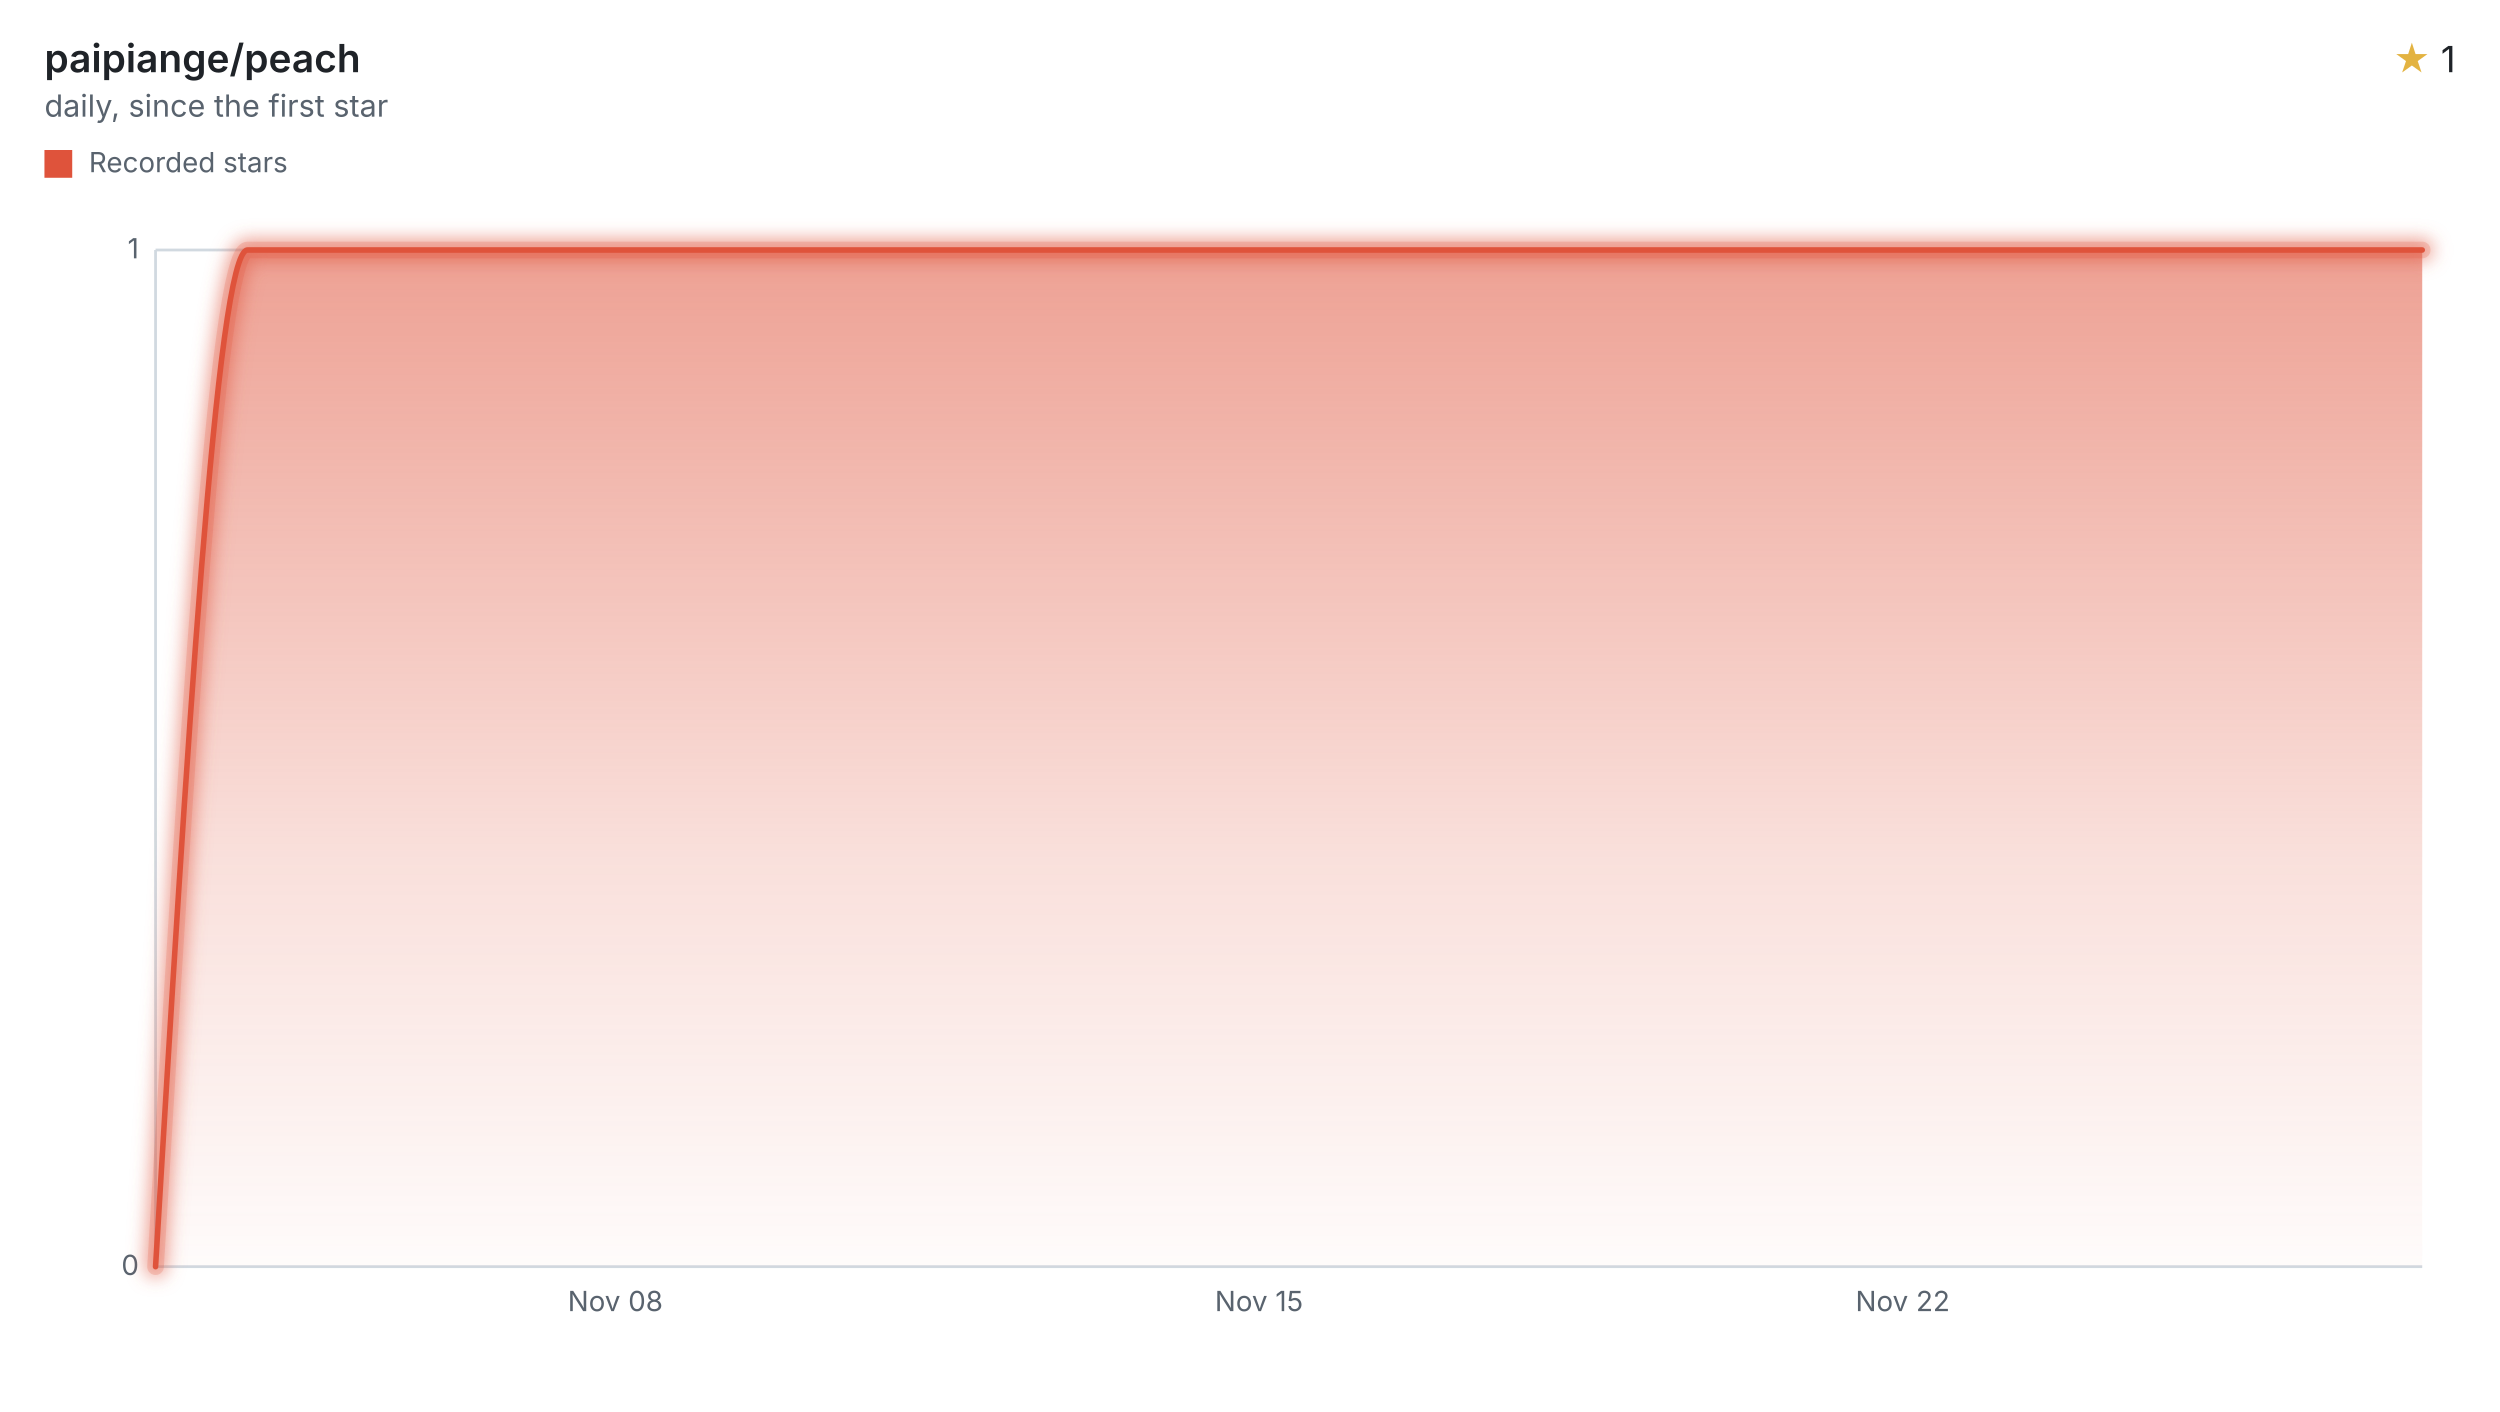
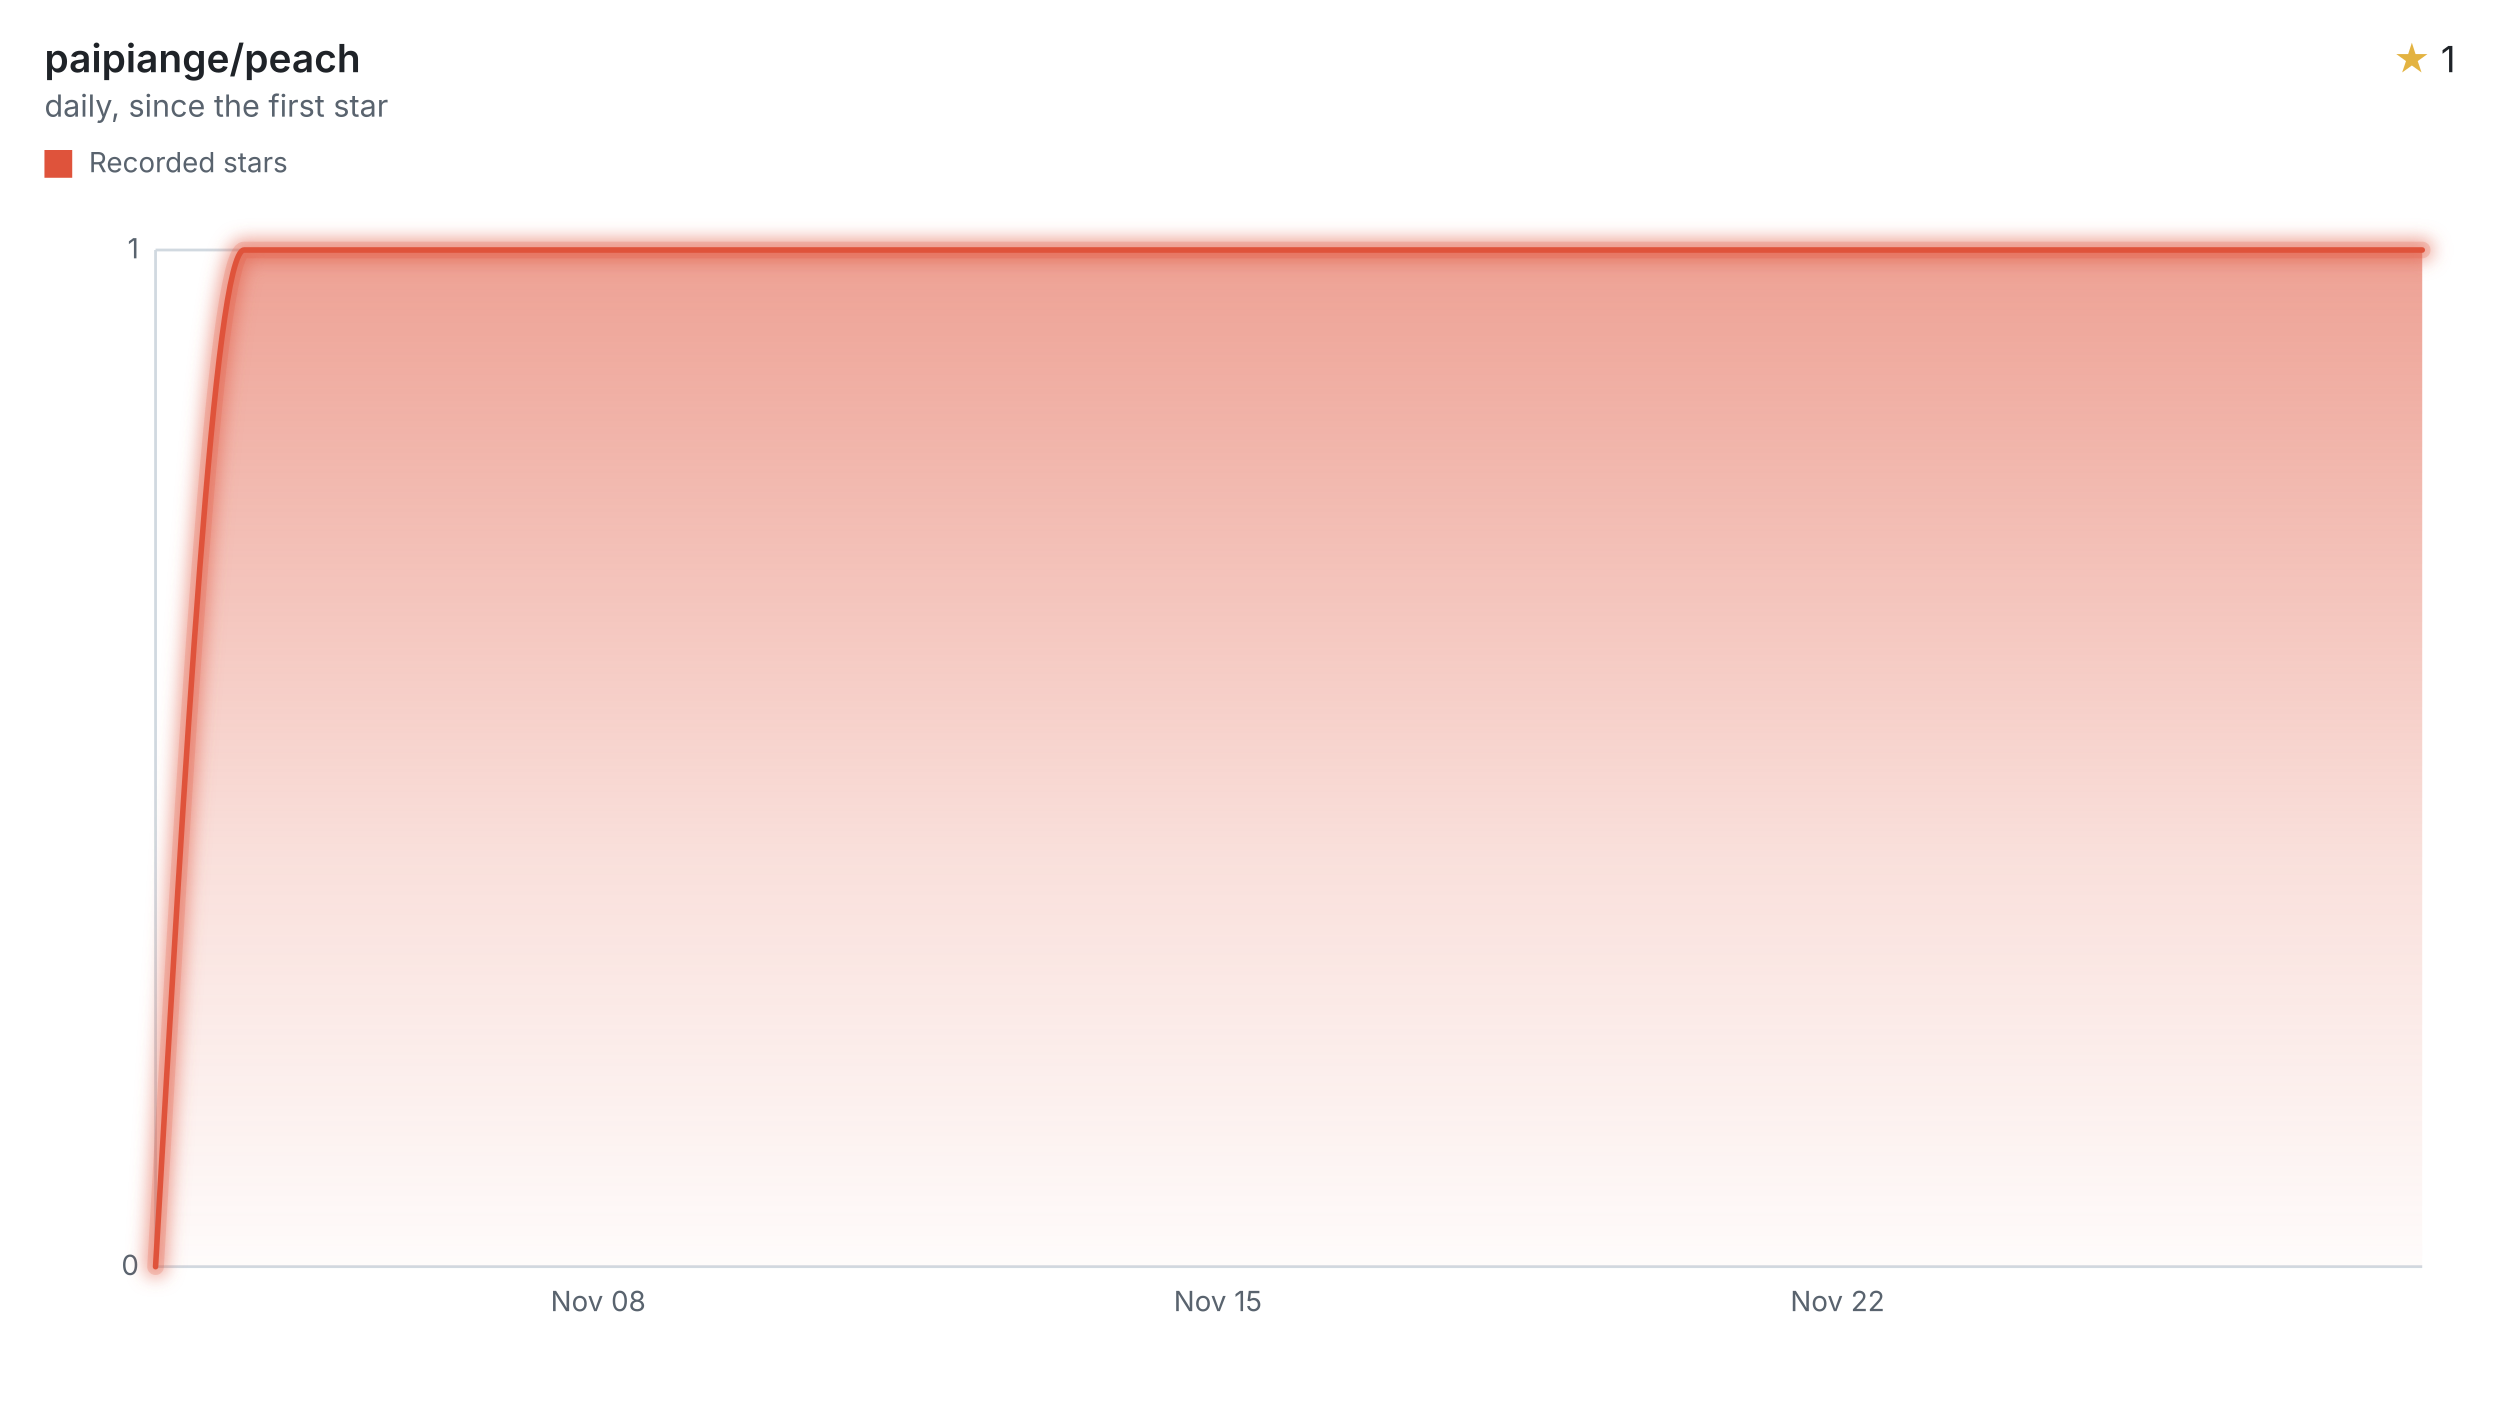
<svg xmlns="http://www.w3.org/2000/svg" width="900" height="508" viewBox="0 0 900 508" role="img" aria-labelledby="title desc">
  <style>svg{font-family:-apple-system,BlinkMacSystemFont,"Segoe UI",sans-serif;}.text{fill:#1f2328;}.muted{fill:#59636e;}.accent{fill:#e3b341;}.axis{stroke:#d1d9e0;}.ink{fill:none;stroke:#df533b;}.stop{stop-color:#df533b;}</style>
  <defs>
    <filter id="halo" filterUnits="userSpaceOnUse" x="44" y="78" width="840" height="390">
      <feGaussianBlur stdDeviation="3" />
    </filter>
    <linearGradient id="stream" x1="0" y1="0" x2="0" y2="1">
      <stop offset="0" class="stop" stop-opacity="0.55" />
      <stop offset="0.6" class="stop" stop-opacity="0.18" />
      <stop offset="1" class="stop" stop-opacity="0.02" />
    </linearGradient>
  </defs>
  <text x="16" y="26" class="text" font-size="14" font-weight="600">paipiange/peach</text>
  <text x="16" y="42" class="muted" font-size="11">daily, since the first star</text>
  <text x="884" y="26" class="text" font-size="13" text-anchor="end">
    <tspan class="accent">★</tspan> 1</text>
  <rect x="16" y="54" width="10" height="10" fill="#df533b" />
  <text x="32" y="62" class="muted" font-size="10">Recorded stars</text>
  <line x1="56" x2="872" y1="456.00" y2="456.00" class="axis" />
  <text x="50" y="459.00" class="muted" font-size="10" text-anchor="end">0</text>
  <line x1="56" x2="872" y1="90.00" y2="90.00" class="axis" />
  <text x="50" y="93.00" class="muted" font-size="10" text-anchor="end">1</text>
  <line x1="56" x2="56" y1="90" y2="456" class="axis" />
-   <text x="221.52" y="472" class="muted" font-size="10" text-anchor="middle">Nov 08</text>
-   <text x="453.24" y="472" class="muted" font-size="10" text-anchor="middle">Nov 15</text>
-   <text x="684.97" y="472" class="muted" font-size="10" text-anchor="middle">Nov 22</text>
-   <path d="M56.00,456.00C67.03,273.00,78.07,90.00,89.10,90.00C100.14,90.00,111.17,90.00,122.21,90.00C133.24,90.00,144.28,90.00,155.31,90.00C166.35,90.00,177.38,90.00,188.41,90.00C199.45,90.00,210.48,90.00,221.52,90.00C232.55,90.00,243.59,90.00,254.62,90.00C265.66,90.00,276.69,90.00,287.73,90.00C298.76,90.00,309.79,90.00,320.83,90.00C331.86,90.00,342.90,90.00,353.93,90.00C364.97,90.00,376.00,90.00,387.04,90.00C398.07,90.00,409.10,90.00,420.14,90.00C431.17,90.00,442.21,90.00,453.24,90.00C464.28,90.00,475.31,90.00,486.35,90.00C497.38,90.00,508.42,90.00,519.45,90.00C530.48,90.00,541.52,90.00,552.55,90.00C563.59,90.00,574.62,90.00,585.66,90.00C596.69,90.00,607.73,90.00,618.76,90.00C629.80,90.00,640.83,90.00,651.86,90.00C662.90,90.00,673.93,90.00,684.97,90.00C696.00,90.00,707.04,90.00,718.07,90.00C729.11,90.00,740.14,90.00,751.18,90.00C762.21,90.00,773.24,90.00,784.28,90.00C795.31,90.00,806.35,90.00,817.38,90.00C828.42,90.00,839.45,90.00,850.49,90.00C857.66,90.00,864.83,90.00,872.00,90.00L872.00,456L56.00,456Z" fill="url(#stream)" />
+   <text x="215.35" y="472" class="muted" font-size="10" text-anchor="middle">Nov 08</text>
+   <text x="438.43" y="472" class="muted" font-size="10" text-anchor="middle">Nov 15</text>
+   <text x="661.51" y="472" class="muted" font-size="10" text-anchor="middle">Nov 22</text>
+   <path d="M56.00,456.00C66.62,273.00,77.25,90.00,87.87,90.00C98.49,90.00,109.12,90.00,119.74,90.00C130.36,90.00,140.98,90.00,151.61,90.00C162.23,90.00,172.85,90.00,183.48,90.00C194.10,90.00,204.72,90.00,215.35,90.00C225.97,90.00,236.59,90.00,247.21,90.00C257.84,90.00,268.46,90.00,279.08,90.00C289.71,90.00,300.33,90.00,310.95,90.00C321.58,90.00,332.20,90.00,342.82,90.00C353.45,90.00,364.07,90.00,374.69,90.00C385.31,90.00,395.94,90.00,406.56,90.00C417.18,90.00,427.81,90.00,438.43,90.00C449.05,90.00,459.68,90.00,470.30,90.00C480.92,90.00,491.55,90.00,502.17,90.00C512.79,90.00,523.41,90.00,534.04,90.00C544.66,90.00,555.28,90.00,565.91,90.00C576.53,90.00,587.15,90.00,597.78,90.00C608.40,90.00,619.02,90.00,629.64,90.00C640.27,90.00,650.89,90.00,661.51,90.00C672.14,90.00,682.76,90.00,693.38,90.00C704.01,90.00,714.63,90.00,725.25,90.00C735.88,90.00,746.50,90.00,757.12,90.00C767.74,90.00,778.37,90.00,788.99,90.00C799.61,90.00,810.24,90.00,820.86,90.00C831.48,90.00,842.11,90.00,852.73,90.00C859.15,90.00,865.58,90.00,872.00,90.00L872.00,456L56.00,456Z" fill="url(#stream)" />
  <g filter="url(#halo)" opacity="0.55">
-     <path d="M56.00,456.00C67.03,273.00,78.07,90.00,89.10,90.00C100.14,90.00,111.17,90.00,122.21,90.00C133.24,90.00,144.28,90.00,155.31,90.00C166.35,90.00,177.38,90.00,188.41,90.00C199.45,90.00,210.48,90.00,221.52,90.00C232.55,90.00,243.59,90.00,254.62,90.00C265.66,90.00,276.69,90.00,287.73,90.00C298.76,90.00,309.79,90.00,320.83,90.00C331.86,90.00,342.90,90.00,353.93,90.00C364.97,90.00,376.00,90.00,387.04,90.00C398.07,90.00,409.10,90.00,420.14,90.00C431.17,90.00,442.21,90.00,453.24,90.00C464.28,90.00,475.31,90.00,486.35,90.00C497.38,90.00,508.42,90.00,519.45,90.00C530.48,90.00,541.52,90.00,552.55,90.00C563.59,90.00,574.62,90.00,585.66,90.00C596.69,90.00,607.73,90.00,618.76,90.00C629.80,90.00,640.83,90.00,651.86,90.00C662.90,90.00,673.93,90.00,684.97,90.00C696.00,90.00,707.04,90.00,718.07,90.00C729.11,90.00,740.14,90.00,751.18,90.00C762.21,90.00,773.24,90.00,784.28,90.00C795.31,90.00,806.35,90.00,817.38,90.00C828.42,90.00,839.45,90.00,850.49,90.00C857.66,90.00,864.83,90.00,872.00,90.00" class="ink" stroke-linecap="round" stroke-linejoin="round" stroke-width="8" />
+     <path d="M56.00,456.00C66.62,273.00,77.25,90.00,87.87,90.00C98.49,90.00,109.12,90.00,119.74,90.00C130.36,90.00,140.98,90.00,151.61,90.00C162.23,90.00,172.85,90.00,183.48,90.00C194.10,90.00,204.72,90.00,215.35,90.00C225.97,90.00,236.59,90.00,247.21,90.00C257.84,90.00,268.46,90.00,279.08,90.00C289.71,90.00,300.33,90.00,310.95,90.00C321.58,90.00,332.20,90.00,342.82,90.00C353.45,90.00,364.07,90.00,374.69,90.00C385.31,90.00,395.94,90.00,406.56,90.00C417.18,90.00,427.81,90.00,438.43,90.00C449.05,90.00,459.68,90.00,470.30,90.00C480.92,90.00,491.55,90.00,502.17,90.00C512.79,90.00,523.41,90.00,534.04,90.00C544.66,90.00,555.28,90.00,565.91,90.00C576.53,90.00,587.15,90.00,597.78,90.00C608.40,90.00,619.02,90.00,629.64,90.00C640.27,90.00,650.89,90.00,661.51,90.00C672.14,90.00,682.76,90.00,693.38,90.00C704.01,90.00,714.63,90.00,725.25,90.00C735.88,90.00,746.50,90.00,757.12,90.00C767.74,90.00,778.37,90.00,788.99,90.00C799.61,90.00,810.24,90.00,820.86,90.00C831.48,90.00,842.11,90.00,852.73,90.00C859.15,90.00,865.58,90.00,872.00,90.00" class="ink" stroke-linecap="round" stroke-linejoin="round" stroke-width="8" />
  </g>
  <g opacity="0.2">
-     <path d="M56.00,456.00C67.03,273.00,78.07,90.00,89.10,90.00C100.14,90.00,111.17,90.00,122.21,90.00C133.24,90.00,144.28,90.00,155.31,90.00C166.35,90.00,177.38,90.00,188.41,90.00C199.45,90.00,210.48,90.00,221.52,90.00C232.55,90.00,243.59,90.00,254.62,90.00C265.66,90.00,276.69,90.00,287.73,90.00C298.76,90.00,309.79,90.00,320.83,90.00C331.86,90.00,342.90,90.00,353.93,90.00C364.97,90.00,376.00,90.00,387.04,90.00C398.07,90.00,409.10,90.00,420.14,90.00C431.17,90.00,442.21,90.00,453.24,90.00C464.28,90.00,475.31,90.00,486.35,90.00C497.38,90.00,508.42,90.00,519.45,90.00C530.48,90.00,541.52,90.00,552.55,90.00C563.59,90.00,574.62,90.00,585.66,90.00C596.69,90.00,607.73,90.00,618.76,90.00C629.80,90.00,640.83,90.00,651.86,90.00C662.90,90.00,673.93,90.00,684.97,90.00C696.00,90.00,707.04,90.00,718.07,90.00C729.11,90.00,740.14,90.00,751.18,90.00C762.21,90.00,773.24,90.00,784.28,90.00C795.31,90.00,806.35,90.00,817.38,90.00C828.42,90.00,839.45,90.00,850.49,90.00C857.66,90.00,864.83,90.00,872.00,90.00" class="ink" stroke-linecap="round" stroke-linejoin="round" stroke-width="6" />
+     <path d="M56.00,456.00C66.62,273.00,77.25,90.00,87.87,90.00C98.49,90.00,109.12,90.00,119.74,90.00C130.36,90.00,140.98,90.00,151.61,90.00C162.23,90.00,172.85,90.00,183.48,90.00C194.10,90.00,204.72,90.00,215.35,90.00C225.97,90.00,236.59,90.00,247.21,90.00C257.84,90.00,268.46,90.00,279.08,90.00C289.71,90.00,300.33,90.00,310.95,90.00C321.58,90.00,332.20,90.00,342.82,90.00C353.45,90.00,364.07,90.00,374.69,90.00C385.31,90.00,395.94,90.00,406.56,90.00C417.18,90.00,427.81,90.00,438.43,90.00C449.05,90.00,459.68,90.00,470.30,90.00C480.92,90.00,491.55,90.00,502.17,90.00C512.79,90.00,523.41,90.00,534.04,90.00C544.66,90.00,555.28,90.00,565.91,90.00C576.53,90.00,587.15,90.00,597.78,90.00C608.40,90.00,619.02,90.00,629.64,90.00C640.27,90.00,650.89,90.00,661.51,90.00C672.14,90.00,682.76,90.00,693.38,90.00C704.01,90.00,714.63,90.00,725.25,90.00C735.88,90.00,746.50,90.00,757.12,90.00C767.74,90.00,778.37,90.00,788.99,90.00C799.61,90.00,810.24,90.00,820.86,90.00C831.48,90.00,842.11,90.00,852.73,90.00C859.15,90.00,865.58,90.00,872.00,90.00" class="ink" stroke-linecap="round" stroke-linejoin="round" stroke-width="6" />
  </g>
-   <path d="M56.00,456.00C67.03,273.00,78.07,90.00,89.10,90.00C100.14,90.00,111.17,90.00,122.21,90.00C133.24,90.00,144.28,90.00,155.31,90.00C166.35,90.00,177.38,90.00,188.41,90.00C199.45,90.00,210.48,90.00,221.52,90.00C232.55,90.00,243.59,90.00,254.62,90.00C265.66,90.00,276.69,90.00,287.73,90.00C298.76,90.00,309.79,90.00,320.83,90.00C331.86,90.00,342.90,90.00,353.93,90.00C364.97,90.00,376.00,90.00,387.04,90.00C398.07,90.00,409.10,90.00,420.14,90.00C431.17,90.00,442.21,90.00,453.24,90.00C464.28,90.00,475.31,90.00,486.35,90.00C497.38,90.00,508.42,90.00,519.45,90.00C530.48,90.00,541.52,90.00,552.55,90.00C563.59,90.00,574.62,90.00,585.66,90.00C596.69,90.00,607.73,90.00,618.76,90.00C629.80,90.00,640.83,90.00,651.86,90.00C662.90,90.00,673.93,90.00,684.97,90.00C696.00,90.00,707.04,90.00,718.07,90.00C729.11,90.00,740.14,90.00,751.18,90.00C762.21,90.00,773.24,90.00,784.28,90.00C795.31,90.00,806.35,90.00,817.38,90.00C828.42,90.00,839.45,90.00,850.49,90.00C857.66,90.00,864.83,90.00,872.00,90.00" class="ink" stroke-linecap="round" stroke-linejoin="round" stroke-width="2" />
+   <path d="M56.00,456.00C66.62,273.00,77.25,90.00,87.87,90.00C98.49,90.00,109.12,90.00,119.74,90.00C130.36,90.00,140.98,90.00,151.61,90.00C162.23,90.00,172.85,90.00,183.48,90.00C194.10,90.00,204.72,90.00,215.35,90.00C225.97,90.00,236.59,90.00,247.21,90.00C257.84,90.00,268.46,90.00,279.08,90.00C289.71,90.00,300.33,90.00,310.95,90.00C321.58,90.00,332.20,90.00,342.82,90.00C353.45,90.00,364.07,90.00,374.69,90.00C385.31,90.00,395.94,90.00,406.56,90.00C417.18,90.00,427.81,90.00,438.43,90.00C449.05,90.00,459.68,90.00,470.30,90.00C480.92,90.00,491.55,90.00,502.17,90.00C512.79,90.00,523.41,90.00,534.04,90.00C544.66,90.00,555.28,90.00,565.91,90.00C576.53,90.00,587.15,90.00,597.78,90.00C608.40,90.00,619.02,90.00,629.64,90.00C640.27,90.00,650.89,90.00,661.51,90.00C672.14,90.00,682.76,90.00,693.38,90.00C704.01,90.00,714.63,90.00,725.25,90.00C735.88,90.00,746.50,90.00,757.12,90.00C767.74,90.00,778.37,90.00,788.99,90.00C799.61,90.00,810.24,90.00,820.86,90.00C831.48,90.00,842.11,90.00,852.73,90.00C859.15,90.00,865.58,90.00,872.00,90.00" class="ink" stroke-linecap="round" stroke-linejoin="round" stroke-width="2" />
</svg>
